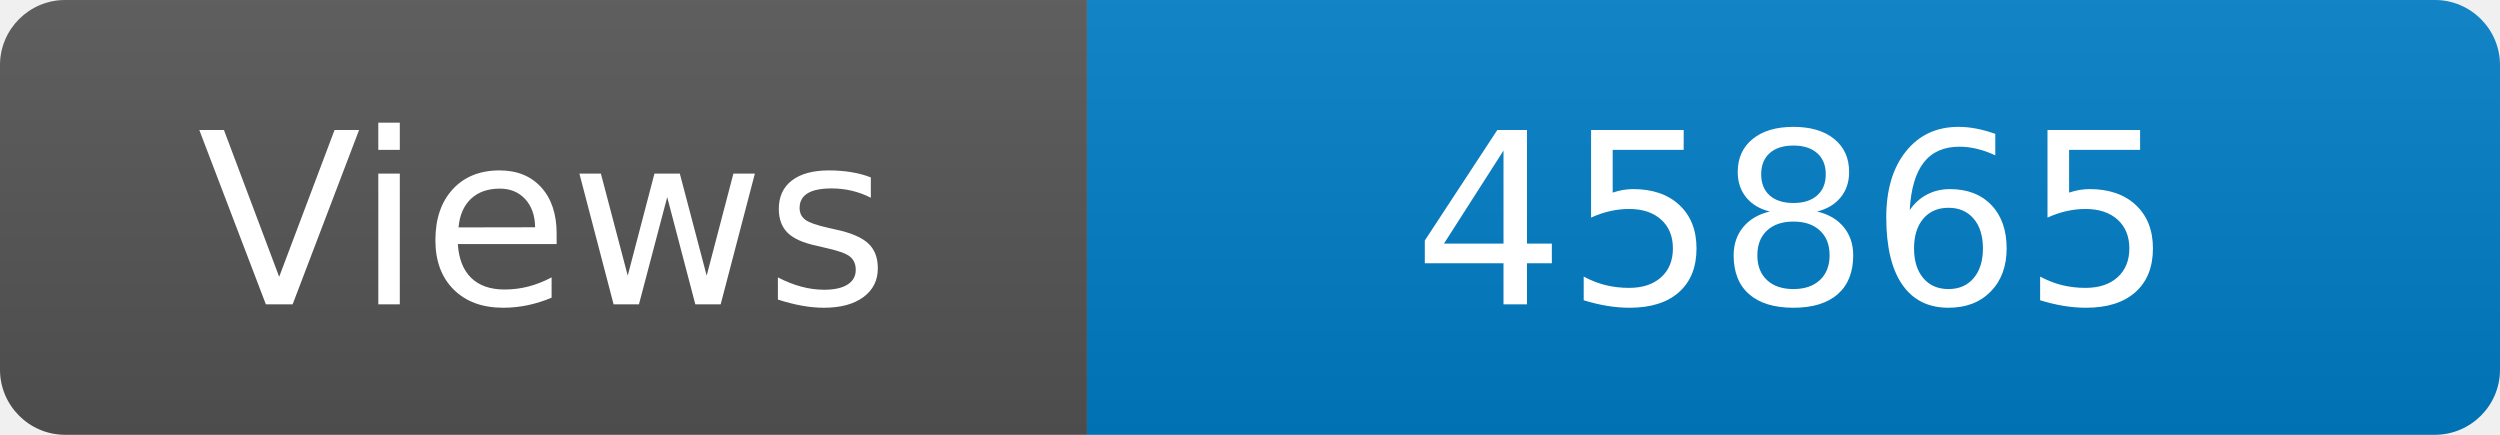
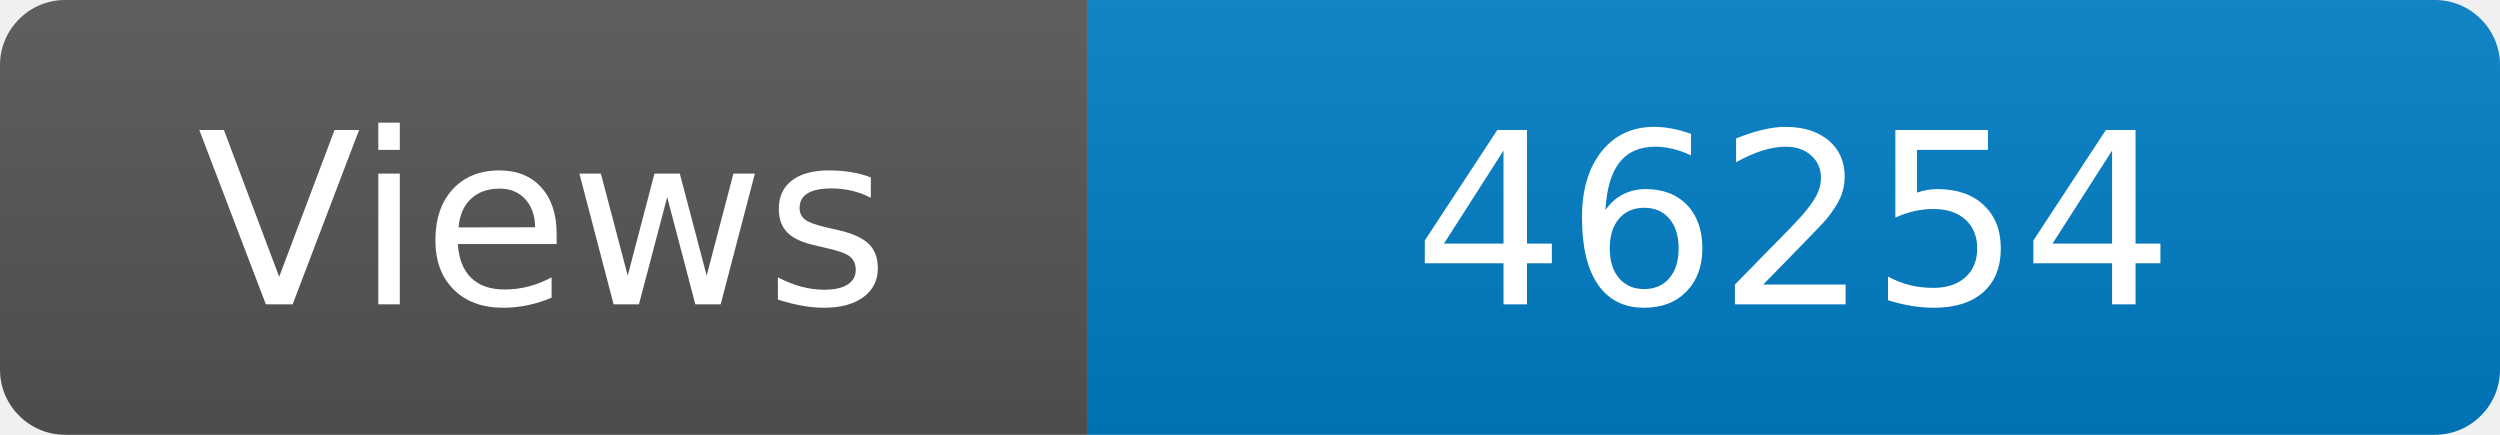
<svg xmlns="http://www.w3.org/2000/svg" width="115" height="20" role="img" aria-label="Maintained?: yes">
  <linearGradient id="s" x2="0" y2="100%">
    <stop offset="0" stop-color="#bbb" stop-opacity=".1" />
    <stop offset="1" stop-opacity=".1" />
  </linearGradient>
  <clipPath id="r">
    <rect width="115" height="20" rx="3" fill="#fff" />
  </clipPath>
  <g clip-path="url(#r)">
    <rect width="50" height="20" fill="#555" />
    <rect x="50" width="160" height="20" fill="#007ec6" />
    <rect width="115" height="20" fill="url(#s)" />
  </g>
  <g fill="#fff" text-anchor="middle" font-family="Verdana,Geneva,DejaVu Sans,sans-serif" font-size="110">
    <text x="250" y="140" transform="scale(.1)" fill="#fff">Views</text>
-     <text x="825" y="140" transform="scale(.1)" fill="#fff">45865</text>
+     <text x="825" y="140" transform="scale(.1)" fill="#fff">46254</text>
  </g>
</svg>
